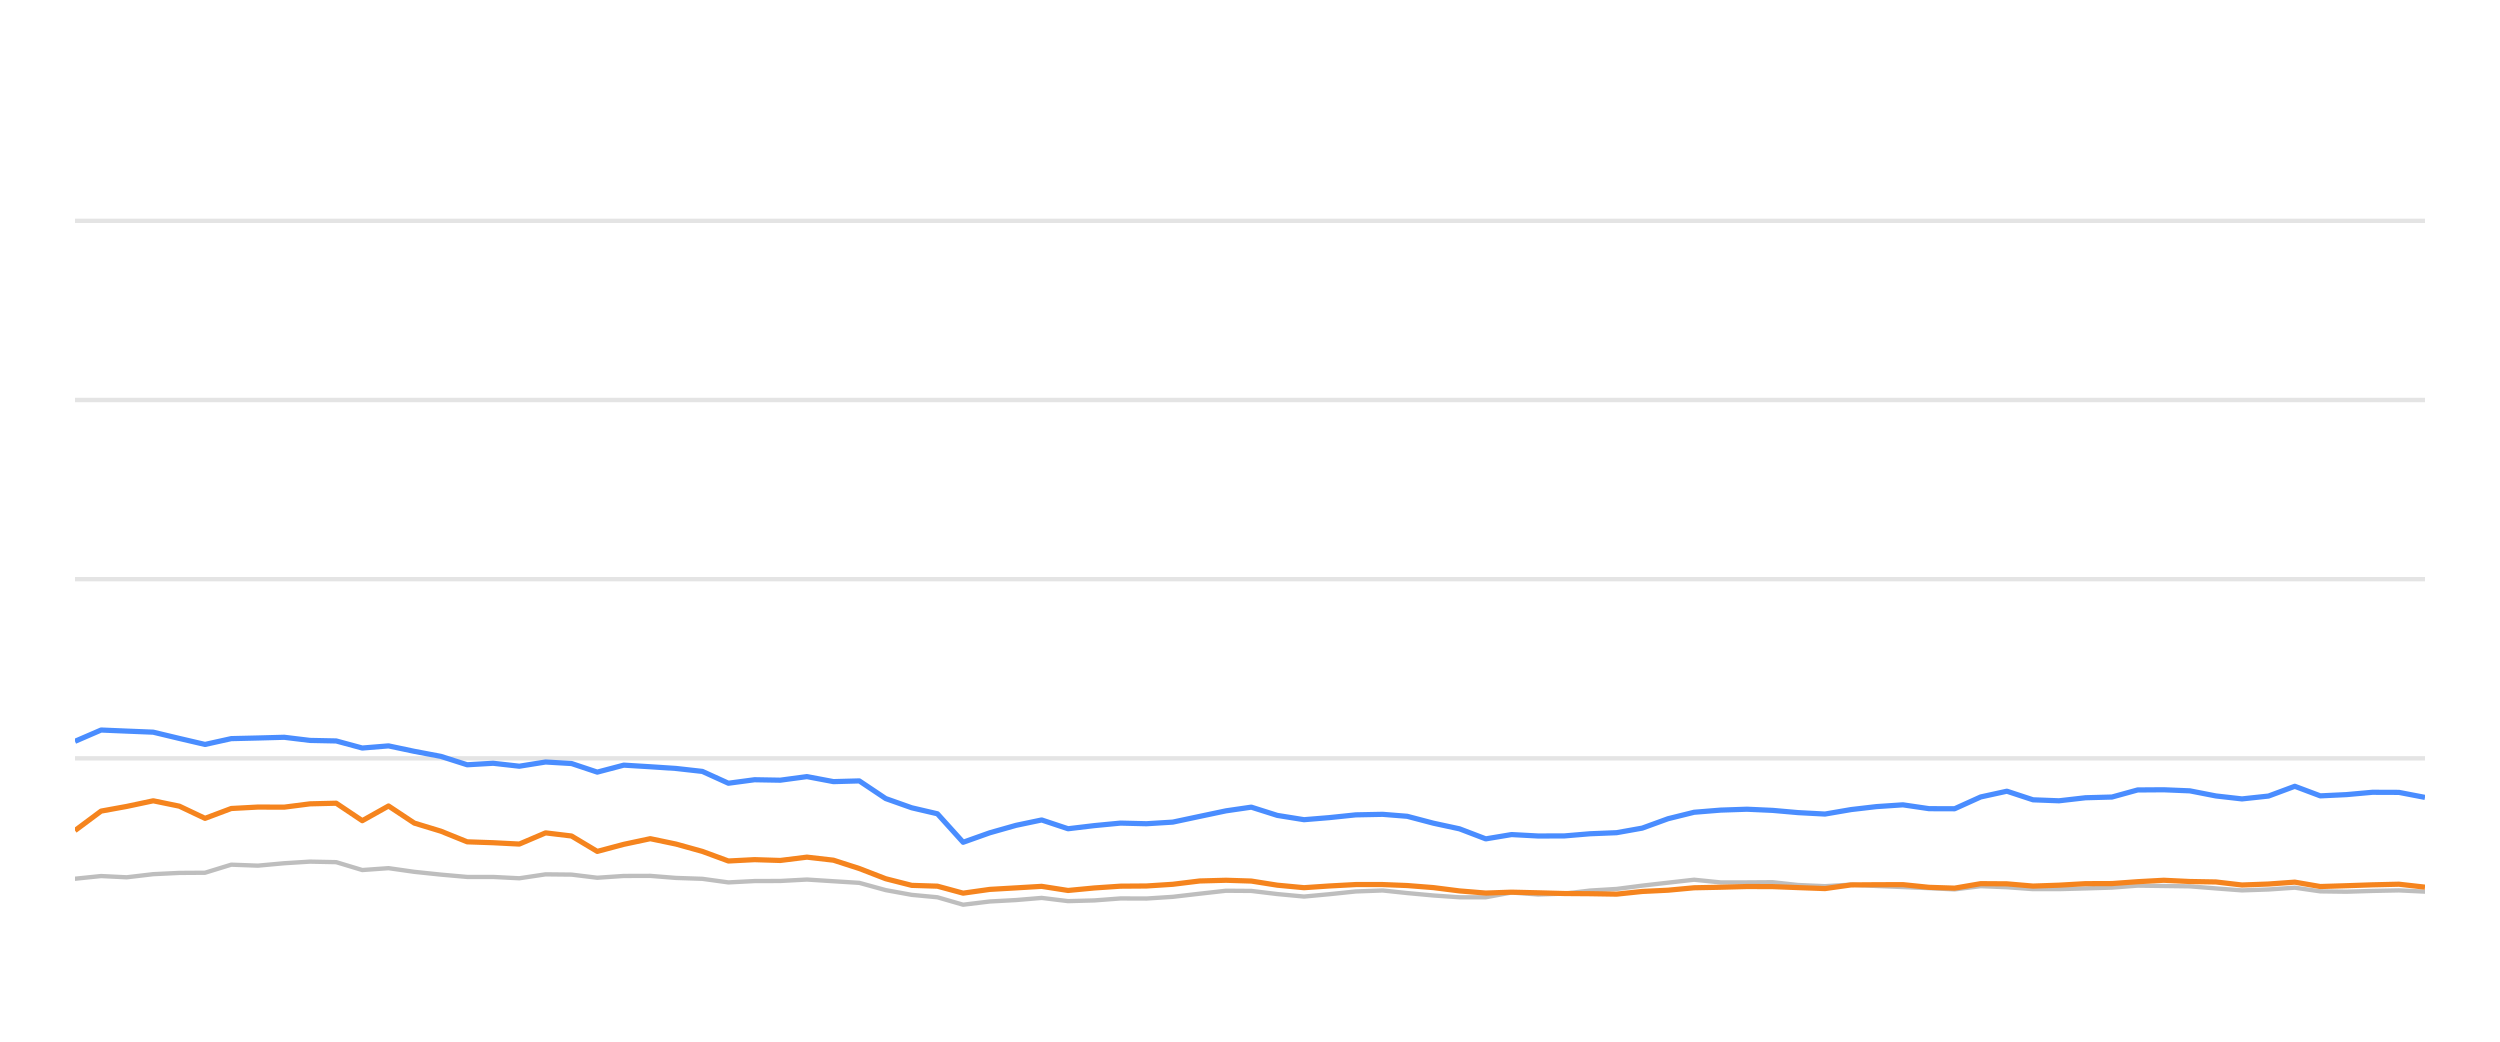
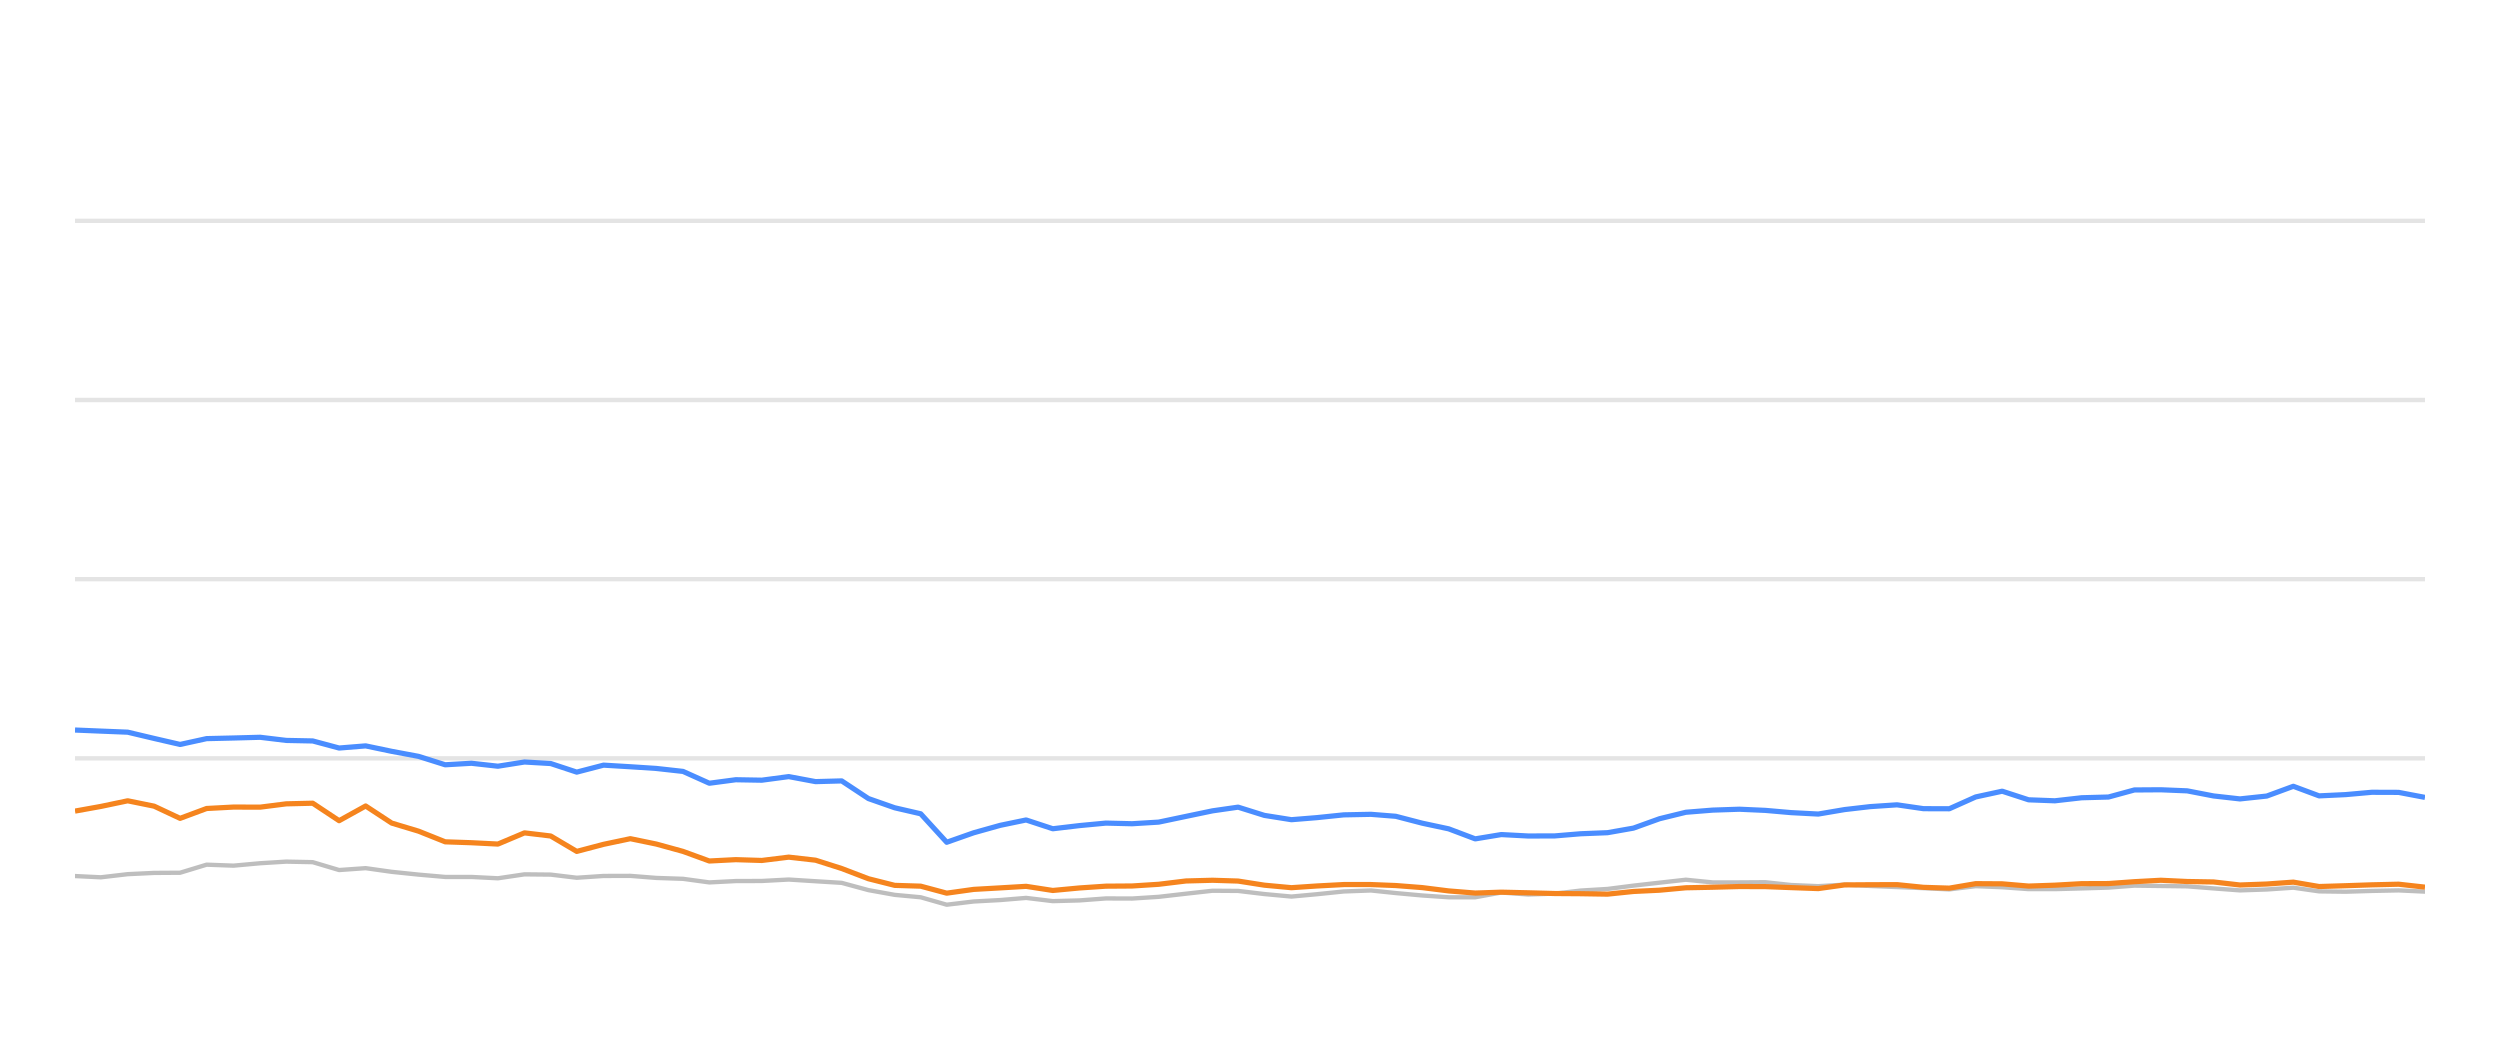
<svg xmlns="http://www.w3.org/2000/svg" width="288pt" height="120pt" viewBox="0 0 288 120" version="1.1">
  <defs>
    <style type="text/css">*{stroke-linejoin: round; stroke-linecap: butt}</style>
  </defs>
  <g id="figure_1">
    <g id="patch_1">
      <path d="M 0 120  L 288 120  L 288 0  L 0 0  L 0 120  z " style="fill: none; opacity: 0" />
    </g>
    <g id="axes_1">
      <g id="patch_2">
        <path d="M 8.64 108  L 279.36 108  L 279.36 4.8  L 8.64 4.8  L 8.64 108  z " style="fill: none" />
      </g>
      <g id="matplotlib.axis_1" />
      <g id="matplotlib.axis_2" />
      <g id="line2d_1">
-         <path d="M 8.64 87.36  L 279.36 87.36  " clip-path="url(#p701ed1ef78)" style="fill: none; stroke: #b2b2b2; stroke-opacity: 0.35; stroke-width: 0.5; stroke-linecap: square" />
+         <path d="M 8.64 87.36  L 279.36 87.36  " clip-path="url(#p94a2edc887)" style="fill: none; stroke: #b2b2b2; stroke-opacity: 0.35; stroke-width: 0.5; stroke-linecap: square" />
      </g>
      <g id="line2d_2">
-         <path d="M 8.64 66.72  L 279.36 66.72  " clip-path="url(#p701ed1ef78)" style="fill: none; stroke: #b2b2b2; stroke-opacity: 0.35; stroke-width: 0.5; stroke-linecap: square" />
+         <path d="M 8.64 66.72  L 279.36 66.72  " clip-path="url(#p94a2edc887)" style="fill: none; stroke: #b2b2b2; stroke-opacity: 0.35; stroke-width: 0.5; stroke-linecap: square" />
      </g>
      <g id="line2d_3">
-         <path d="M 8.64 46.08  L 279.36 46.08  " clip-path="url(#p701ed1ef78)" style="fill: none; stroke: #b2b2b2; stroke-opacity: 0.35; stroke-width: 0.5; stroke-linecap: square" />
+         <path d="M 8.64 46.08  L 279.36 46.08  " clip-path="url(#p94a2edc887)" style="fill: none; stroke: #b2b2b2; stroke-opacity: 0.35; stroke-width: 0.5; stroke-linecap: square" />
      </g>
      <g id="line2d_4">
-         <path d="M 8.64 25.44  L 279.36 25.44  " clip-path="url(#p701ed1ef78)" style="fill: none; stroke: #b2b2b2; stroke-opacity: 0.35; stroke-width: 0.5; stroke-linecap: square" />
+         <path d="M 8.64 25.44  L 279.36 25.44  " clip-path="url(#p94a2edc887)" style="fill: none; stroke: #b2b2b2; stroke-opacity: 0.35; stroke-width: 0.5; stroke-linecap: square" />
      </g>
      <g id="line2d_5">
-         <path d="M 8.64 101.23  L 11.648 100.92  L 14.59 101.065  L 17.652 100.704  L 20.661 100.559  L 23.62 100.539  L 26.639 99.61  L 29.708 99.723  L 32.741 99.445  L 35.708 99.259  L 38.731 99.321  L 41.736 100.229  L 44.759 100.012  L 47.73 100.435  L 50.783 100.755  L 53.821 101.024  L 56.808 101.024  L 59.827 101.178  L 62.853 100.724  L 65.839 100.755  L 68.806 101.117  L 71.862 100.91  L 74.911 100.9  L 77.874 101.137  L 80.913 101.24  L 83.912 101.653  L 86.923 101.498  L 89.888 101.488  L 92.958 101.323  L 96.012 101.519  L 98.991 101.705  L 102.033 102.541  L 105.031 103.088  L 107.99 103.366  L 110.953 104.223  L 114.026 103.851  L 117.048 103.686  L 119.999 103.439  L 123.039 103.81  L 126.065 103.728  L 129.086 103.5  L 132.072 103.511  L 135.103 103.315  L 138.212 102.954  L 141.237 102.613  L 144.15 102.634  L 147.144 102.995  L 150.224 103.284  L 153.112 103.015  L 156.183 102.696  L 159.28 102.582  L 162.109 102.881  L 165.128 103.16  L 168.136 103.366  L 171.16 103.366  L 174.132 102.819  L 177.198 103.046  L 180.228 102.943  L 183.179 102.592  L 186.231 102.407  L 189.187 102.025  L 192.163 101.684  L 195.159 101.344  L 198.212 101.653  L 201.249 101.653  L 204.213 101.633  L 207.14 101.952  L 210.239 102.087  L 213.241 101.911  L 216.161 102.066  L 219.215 102.19  L 222.23 102.314  L 225.169 102.458  L 228.178 102.087  L 231.195 102.21  L 234.204 102.427  L 237.197 102.427  L 240.251 102.345  L 243.301 102.252  L 246.255 102.025  L 249.265 102.066  L 252.269 102.107  L 255.277 102.345  L 258.277 102.572  L 261.335 102.468  L 264.362 102.262  L 267.298 102.685  L 270.314 102.726  L 273.302 102.634  L 276.353 102.572  L 279.36 102.716  " clip-path="url(#p701ed1ef78)" style="fill: none; stroke: #bebebe; stroke-width: 0.5; stroke-linecap: round" />
+         <path d="M 8.64 100.92  L 11.615 101.065  L 14.711 100.704  L 17.755 100.559  L 20.746 100.539  L 23.8 99.61  L 26.904 99.723  L 29.97 99.445  L 32.97 99.259  L 36.027 99.321  L 39.066 100.229  L 42.124 100.012  L 45.127 100.435  L 48.215 100.755  L 51.287 101.024  L 54.308 101.024  L 57.361 101.178  L 60.421 100.724  L 63.44 100.755  L 66.441 101.117  L 69.531 100.91  L 72.614 100.9  L 75.61 101.137  L 78.684 101.24  L 81.716 101.653  L 84.761 101.498  L 87.76 101.488  L 90.864 101.323  L 93.952 101.519  L 96.964 101.705  L 100.041 102.541  L 103.073 103.088  L 106.065 103.366  L 109.061 104.223  L 112.169 103.851  L 115.225 103.686  L 118.209 103.439  L 121.283 103.81  L 124.343 103.728  L 127.398 103.5  L 130.418 103.511  L 133.482 103.315  L 136.626 102.954  L 139.686 102.613  L 142.631 102.634  L 145.659 102.995  L 148.773 103.284  L 151.694 103.015  L 154.8 102.696  L 157.931 102.582  L 160.792 102.881  L 163.845 103.16  L 166.887 103.366  L 169.945 103.366  L 172.95 102.819  L 176.05 103.046  L 179.115 102.943  L 182.098 102.592  L 185.185 102.407  L 188.174 102.025  L 191.184 101.684  L 194.213 101.344  L 197.3 101.653  L 200.372 101.653  L 203.369 101.633  L 206.328 101.952  L 209.463 102.087  L 212.499 101.911  L 215.451 102.066  L 218.539 102.19  L 221.588 102.314  L 224.56 102.458  L 227.603 102.087  L 230.653 102.21  L 233.696 102.427  L 236.724 102.427  L 239.812 102.345  L 242.896 102.252  L 245.883 102.025  L 248.927 102.066  L 251.965 102.107  L 255.006 102.345  L 258.041 102.572  L 261.133 102.468  L 264.193 102.262  L 267.162 102.685  L 270.213 102.726  L 273.234 102.634  L 276.319 102.572  L 279.36 102.716  " clip-path="url(#p94a2edc887)" style="fill: none; stroke: #bebebe; stroke-width: 0.5; stroke-linecap: round" />
      </g>
      <g id="line2d_6">
-         <path d="M 8.64 85.399  L 11.648 84.099  L 14.59 84.223  L 17.652 84.347  L 20.661 85.069  L 23.62 85.76  L 26.639 85.09  L 29.708 85.017  L 32.741 84.935  L 35.708 85.296  L 38.731 85.358  L 41.736 86.173  L 44.759 85.926  L 47.73 86.555  L 50.783 87.133  L 53.821 88.103  L 56.808 87.928  L 59.827 88.268  L 62.853 87.783  L 65.839 87.959  L 68.806 88.949  L 71.862 88.144  L 74.911 88.33  L 77.874 88.526  L 80.913 88.867  L 83.912 90.229  L 86.923 89.826  L 89.888 89.878  L 92.958 89.465  L 96.012 90.043  L 98.991 89.961  L 102.033 91.994  L 105.031 93.057  L 107.99 93.748  L 110.953 97.03  L 114.026 95.936  L 117.048 95.079  L 119.999 94.46  L 123.039 95.472  L 126.065 95.11  L 129.086 94.821  L 132.072 94.894  L 135.103 94.708  L 138.212 94.047  L 141.237 93.408  L 144.15 92.984  L 147.144 93.934  L 150.224 94.429  L 153.112 94.192  L 156.183 93.872  L 159.28 93.81  L 162.109 94.037  L 165.128 94.832  L 168.136 95.482  L 171.16 96.638  L 174.132 96.142  L 177.198 96.307  L 180.228 96.297  L 183.179 96.049  L 186.231 95.926  L 189.187 95.399  L 192.163 94.316  L 195.159 93.573  L 198.212 93.325  L 201.249 93.222  L 204.213 93.356  L 207.14 93.614  L 210.239 93.779  L 213.241 93.263  L 216.161 92.922  L 219.215 92.716  L 222.23 93.16  L 225.169 93.17  L 228.178 91.808  L 231.195 91.147  L 234.204 92.138  L 237.197 92.252  L 240.251 91.901  L 243.301 91.818  L 246.255 91.003  L 249.265 90.982  L 252.269 91.106  L 255.277 91.694  L 258.277 92.035  L 261.335 91.705  L 264.362 90.58  L 267.298 91.684  L 270.314 91.54  L 273.302 91.271  L 276.353 91.282  L 279.36 91.86  " clip-path="url(#p701ed1ef78)" style="fill: none; stroke: #4a8dff; stroke-width: 0.6" />
+         <path d="M 8.64 84.099  L 11.615 84.223  L 14.711 84.347  L 17.755 85.069  L 20.746 85.76  L 23.8 85.09  L 26.904 85.017  L 29.97 84.935  L 32.97 85.296  L 36.027 85.358  L 39.066 86.173  L 42.124 85.926  L 45.127 86.555  L 48.215 87.133  L 51.287 88.103  L 54.308 87.928  L 57.361 88.268  L 60.421 87.783  L 63.44 87.959  L 66.441 88.949  L 69.531 88.144  L 72.614 88.33  L 75.61 88.526  L 78.684 88.867  L 81.716 90.229  L 84.761 89.826  L 87.76 89.878  L 90.864 89.465  L 93.952 90.043  L 96.964 89.961  L 100.041 91.994  L 103.073 93.057  L 106.065 93.748  L 109.061 97.03  L 112.169 95.936  L 115.225 95.079  L 118.209 94.46  L 121.283 95.472  L 124.343 95.11  L 127.398 94.821  L 130.418 94.894  L 133.482 94.708  L 136.626 94.047  L 139.686 93.408  L 142.631 92.984  L 145.659 93.934  L 148.773 94.429  L 151.694 94.192  L 154.8 93.872  L 157.931 93.81  L 160.792 94.037  L 163.845 94.832  L 166.887 95.482  L 169.945 96.638  L 172.95 96.142  L 176.05 96.307  L 179.115 96.297  L 182.098 96.049  L 185.185 95.926  L 188.174 95.399  L 191.184 94.316  L 194.213 93.573  L 197.3 93.325  L 200.372 93.222  L 203.369 93.356  L 206.328 93.614  L 209.463 93.779  L 212.499 93.263  L 215.451 92.922  L 218.539 92.716  L 221.588 93.16  L 224.56 93.17  L 227.603 91.808  L 230.653 91.147  L 233.696 92.138  L 236.724 92.252  L 239.812 91.901  L 242.896 91.818  L 245.883 91.003  L 248.927 90.982  L 251.965 91.106  L 255.006 91.694  L 258.041 92.035  L 261.133 91.705  L 264.193 90.58  L 267.162 91.684  L 270.213 91.54  L 273.234 91.271  L 276.319 91.282  L 279.36 91.86  " clip-path="url(#p94a2edc887)" style="fill: none; stroke: #4a8dff; stroke-width: 0.6" />
      </g>
      <g id="line2d_7">
-         <path d="M 8.64 95.678  L 11.648 93.438  L 14.59 92.902  L 17.652 92.252  L 20.661 92.871  L 23.62 94.274  L 26.639 93.139  L 29.708 92.974  L 32.741 92.984  L 35.708 92.603  L 38.731 92.53  L 41.736 94.543  L 44.759 92.85  L 47.73 94.821  L 50.783 95.75  L 53.821 96.978  L 56.808 97.081  L 59.827 97.236  L 62.853 95.946  L 65.839 96.307  L 68.806 98.082  L 71.862 97.267  L 74.911 96.617  L 77.874 97.236  L 80.913 98.082  L 83.912 99.187  L 86.923 99.032  L 89.888 99.125  L 92.958 98.743  L 96.012 99.094  L 98.991 100.054  L 102.033 101.23  L 105.031 101.994  L 107.99 102.087  L 110.953 102.892  L 114.026 102.458  L 117.048 102.283  L 119.999 102.107  L 123.039 102.582  L 126.065 102.293  L 129.086 102.087  L 132.072 102.066  L 135.103 101.87  L 138.212 101.488  L 141.237 101.406  L 144.15 101.498  L 147.144 101.973  L 150.224 102.262  L 153.112 102.066  L 156.183 101.901  L 159.28 101.901  L 162.109 102.014  L 165.128 102.252  L 168.136 102.634  L 171.16 102.881  L 174.132 102.778  L 177.198 102.85  L 180.228 102.933  L 183.179 102.954  L 186.231 103.005  L 189.187 102.696  L 192.163 102.551  L 195.159 102.272  L 198.212 102.21  L 201.249 102.128  L 204.213 102.138  L 207.14 102.252  L 210.239 102.365  L 213.241 101.942  L 216.161 101.922  L 219.215 101.911  L 222.23 102.221  L 225.169 102.314  L 228.178 101.798  L 231.195 101.818  L 234.204 102.076  L 237.197 101.973  L 240.251 101.798  L 243.301 101.787  L 246.255 101.571  L 249.265 101.406  L 252.269 101.55  L 255.277 101.602  L 258.277 101.952  L 261.335 101.839  L 264.362 101.622  L 267.298 102.128  L 270.314 102.035  L 273.302 101.932  L 276.353 101.86  L 279.36 102.2  " clip-path="url(#p701ed1ef78)" style="fill: none; stroke: #f5841e; stroke-width: 0.6" />
+         <path d="M 8.64 93.438  L 11.615 92.902  L 14.711 92.252  L 17.755 92.871  L 20.746 94.274  L 23.8 93.139  L 26.904 92.974  L 29.97 92.984  L 32.97 92.603  L 36.027 92.53  L 39.066 94.543  L 42.124 92.85  L 45.127 94.821  L 48.215 95.75  L 51.287 96.978  L 54.308 97.081  L 57.361 97.236  L 60.421 95.946  L 63.44 96.307  L 66.441 98.082  L 69.531 97.267  L 72.614 96.617  L 75.61 97.236  L 78.684 98.082  L 81.716 99.187  L 84.761 99.032  L 87.76 99.125  L 90.864 98.743  L 93.952 99.094  L 96.964 100.054  L 100.041 101.23  L 103.073 101.994  L 106.065 102.087  L 109.061 102.892  L 112.169 102.458  L 115.225 102.283  L 118.209 102.107  L 121.283 102.582  L 124.343 102.293  L 127.398 102.087  L 130.418 102.066  L 133.482 101.87  L 136.626 101.488  L 139.686 101.406  L 142.631 101.498  L 145.659 101.973  L 148.773 102.262  L 151.694 102.066  L 154.8 101.901  L 157.931 101.901  L 160.792 102.014  L 163.845 102.252  L 166.887 102.634  L 169.945 102.881  L 172.95 102.778  L 176.05 102.85  L 179.115 102.933  L 182.098 102.954  L 185.185 103.005  L 188.174 102.696  L 191.184 102.551  L 194.213 102.272  L 197.3 102.21  L 200.372 102.128  L 203.369 102.138  L 206.328 102.252  L 209.463 102.365  L 212.499 101.942  L 215.451 101.922  L 218.539 101.911  L 221.588 102.221  L 224.56 102.314  L 227.603 101.798  L 230.653 101.818  L 233.696 102.076  L 236.724 101.973  L 239.812 101.798  L 242.896 101.787  L 245.883 101.571  L 248.927 101.406  L 251.965 101.55  L 255.006 101.602  L 258.041 101.952  L 261.133 101.839  L 264.193 101.622  L 267.162 102.128  L 270.213 102.035  L 273.234 101.932  L 276.319 101.86  L 279.36 102.2  " clip-path="url(#p94a2edc887)" style="fill: none; stroke: #f5841e; stroke-width: 0.6" />
      </g>
    </g>
  </g>
  <defs>
-     <clipPath id="p701ed1ef78">
+     <clipPath id="p94a2edc887">
      <rect x="8.64" y="4.8" width="270.72" height="103.2" />
    </clipPath>
  </defs>
</svg>
